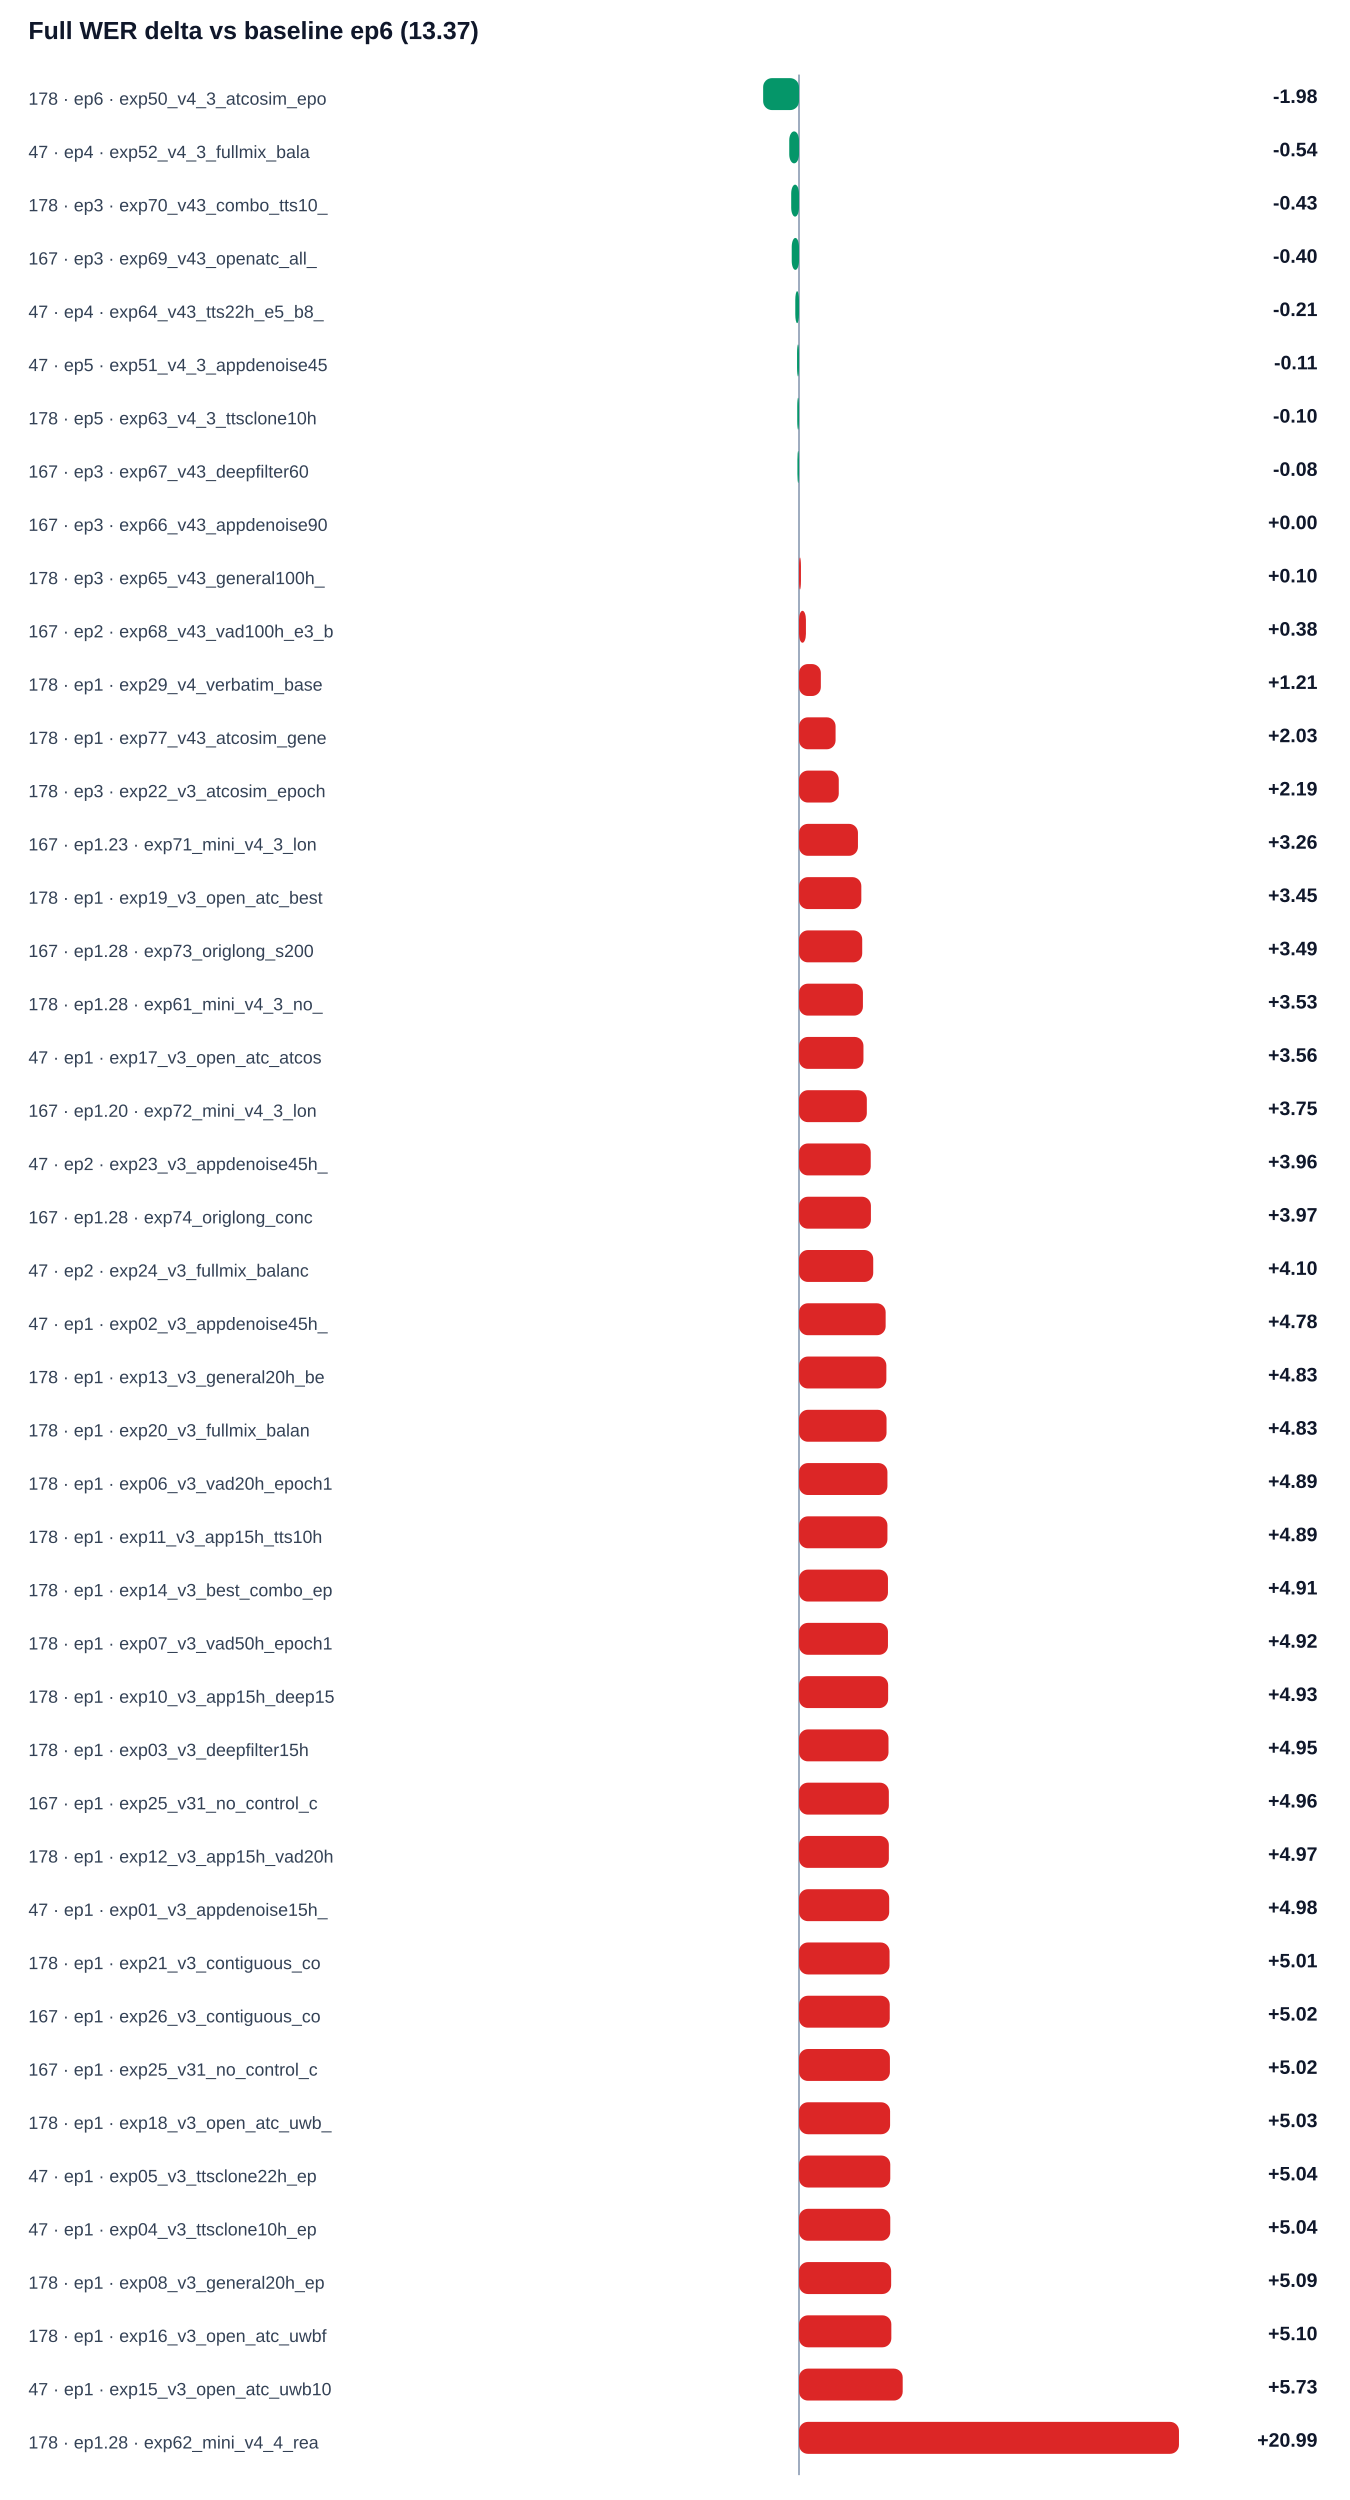
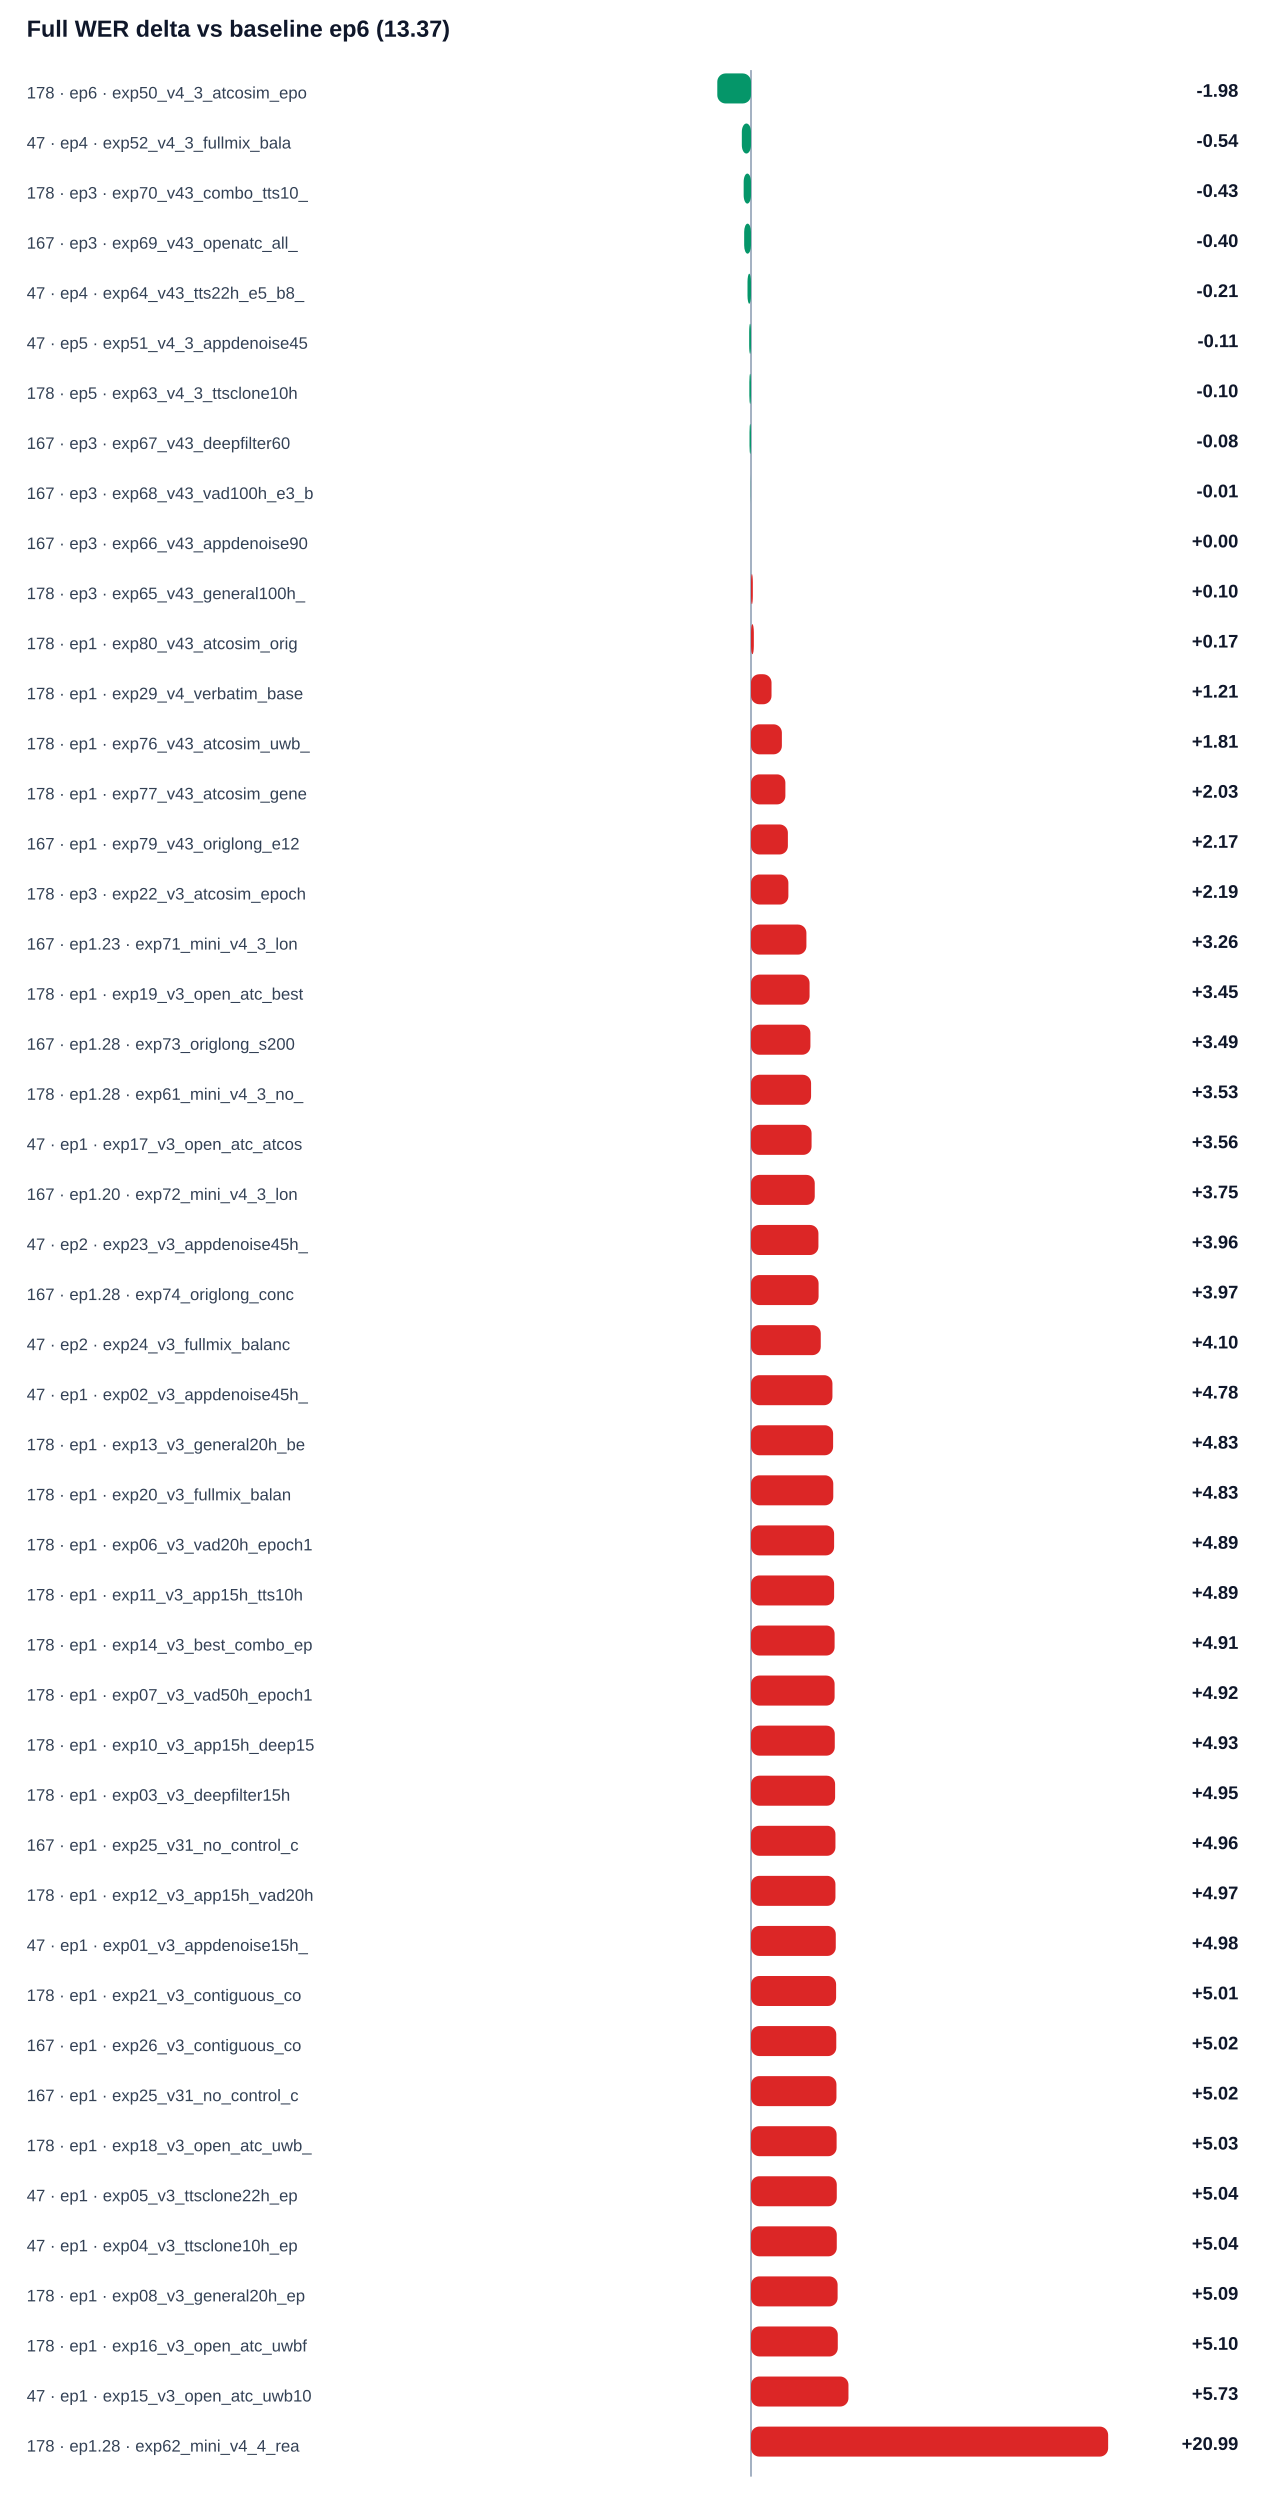
- <svg xmlns="http://www.w3.org/2000/svg" width="100%" viewBox="0 0 760 1408" style="max-width:760px;background:#ffffff;border:1px solid #e5e7eb;border-radius:10px;">
+ <svg xmlns="http://www.w3.org/2000/svg" width="100%" viewBox="0 0 760 1498" style="max-width:760px;background:#ffffff;border:1px solid #e5e7eb;border-radius:10px;">
  <text x="16.0" y="22.0" font-size="14" fill="#0f172a" text-anchor="start" font-family="Arial, sans-serif" font-weight="700">Full WER delta vs baseline ep6 (13.37)</text>
-   <line x1="450" y1="42" x2="450" y2="1394" stroke="#94a3b8" />
+   <line x1="450" y1="42" x2="450" y2="1484" stroke="#94a3b8" />
  <text x="16.0" y="59.0" font-size="10" fill="#334155" text-anchor="start" font-family="Arial, sans-serif" font-weight="400">178 · ep6 · exp50_v4_3_atcosim_epo</text>
  <rect x="429.8" y="44" width="20.2" height="18" rx="5" fill="#059669" />
  <text x="742.0" y="58.0" font-size="11" fill="#0f172a" text-anchor="end" font-family="Arial, sans-serif" font-weight="700">-1.98</text>
  <text x="16.0" y="89.0" font-size="10" fill="#334155" text-anchor="start" font-family="Arial, sans-serif" font-weight="400">47 · ep4 · exp52_v4_3_fullmix_bala</text>
  <rect x="444.5" y="74" width="5.5" height="18" rx="5" fill="#059669" />
  <text x="742.0" y="88.0" font-size="11" fill="#0f172a" text-anchor="end" font-family="Arial, sans-serif" font-weight="700">-0.54</text>
  <text x="16.0" y="119.0" font-size="10" fill="#334155" text-anchor="start" font-family="Arial, sans-serif" font-weight="400">178 · ep3 · exp70_v43_combo_tts10_</text>
  <rect x="445.6" y="104" width="4.4" height="18" rx="5" fill="#059669" />
  <text x="742.0" y="118.0" font-size="11" fill="#0f172a" text-anchor="end" font-family="Arial, sans-serif" font-weight="700">-0.43</text>
  <text x="16.0" y="149.0" font-size="10" fill="#334155" text-anchor="start" font-family="Arial, sans-serif" font-weight="400">167 · ep3 · exp69_v43_openatc_all_</text>
  <rect x="445.9" y="134" width="4.1" height="18" rx="5" fill="#059669" />
  <text x="742.0" y="148.0" font-size="11" fill="#0f172a" text-anchor="end" font-family="Arial, sans-serif" font-weight="700">-0.40</text>
  <text x="16.0" y="179.0" font-size="10" fill="#334155" text-anchor="start" font-family="Arial, sans-serif" font-weight="400">47 · ep4 · exp64_v43_tts22h_e5_b8_</text>
  <rect x="447.9" y="164" width="2.1" height="18" rx="5" fill="#059669" />
  <text x="742.0" y="178.0" font-size="11" fill="#0f172a" text-anchor="end" font-family="Arial, sans-serif" font-weight="700">-0.21</text>
  <text x="16.0" y="209.0" font-size="10" fill="#334155" text-anchor="start" font-family="Arial, sans-serif" font-weight="400">47 · ep5 · exp51_v4_3_appdenoise45</text>
  <rect x="448.9" y="194" width="1.1" height="18" rx="5" fill="#059669" />
  <text x="742.0" y="208.0" font-size="11" fill="#0f172a" text-anchor="end" font-family="Arial, sans-serif" font-weight="700">-0.11</text>
  <text x="16.0" y="239.0" font-size="10" fill="#334155" text-anchor="start" font-family="Arial, sans-serif" font-weight="400">178 · ep5 · exp63_v4_3_ttsclone10h</text>
  <rect x="449.0" y="224" width="1.0" height="18" rx="5" fill="#059669" />
  <text x="742.0" y="238.0" font-size="11" fill="#0f172a" text-anchor="end" font-family="Arial, sans-serif" font-weight="700">-0.10</text>
  <text x="16.0" y="269.0" font-size="10" fill="#334155" text-anchor="start" font-family="Arial, sans-serif" font-weight="400">167 · ep3 · exp67_v43_deepfilter60</text>
  <rect x="449.1" y="254" width="0.9" height="18" rx="5" fill="#059669" />
  <text x="742.0" y="268.0" font-size="11" fill="#0f172a" text-anchor="end" font-family="Arial, sans-serif" font-weight="700">-0.08</text>
-   <text x="16.0" y="299.0" font-size="10" fill="#334155" text-anchor="start" font-family="Arial, sans-serif" font-weight="400">167 · ep3 · exp66_v43_appdenoise90</text>
-   <rect x="450.0" y="284" width="0.0" height="18" rx="5" fill="#dc2626" />
-   <text x="742.0" y="298.0" font-size="11" fill="#0f172a" text-anchor="end" font-family="Arial, sans-serif" font-weight="700">+0.00</text>
-   <text x="16.0" y="329.0" font-size="10" fill="#334155" text-anchor="start" font-family="Arial, sans-serif" font-weight="400">178 · ep3 · exp65_v43_general100h_</text>
-   <rect x="450.0" y="314" width="1.1" height="18" rx="5" fill="#dc2626" />
-   <text x="742.0" y="328.0" font-size="11" fill="#0f172a" text-anchor="end" font-family="Arial, sans-serif" font-weight="700">+0.10</text>
-   <text x="16.0" y="359.0" font-size="10" fill="#334155" text-anchor="start" font-family="Arial, sans-serif" font-weight="400">167 · ep2 · exp68_v43_vad100h_e3_b</text>
-   <rect x="450.0" y="344" width="3.9" height="18" rx="5" fill="#dc2626" />
-   <text x="742.0" y="358.0" font-size="11" fill="#0f172a" text-anchor="end" font-family="Arial, sans-serif" font-weight="700">+0.38</text>
-   <text x="16.0" y="389.0" font-size="10" fill="#334155" text-anchor="start" font-family="Arial, sans-serif" font-weight="400">178 · ep1 · exp29_v4_verbatim_base</text>
-   <rect x="450.0" y="374" width="12.3" height="18" rx="5" fill="#dc2626" />
-   <text x="742.0" y="388.0" font-size="11" fill="#0f172a" text-anchor="end" font-family="Arial, sans-serif" font-weight="700">+1.21</text>
-   <text x="16.0" y="419.0" font-size="10" fill="#334155" text-anchor="start" font-family="Arial, sans-serif" font-weight="400">178 · ep1 · exp77_v43_atcosim_gene</text>
-   <rect x="450.0" y="404" width="20.6" height="18" rx="5" fill="#dc2626" />
-   <text x="742.0" y="418.0" font-size="11" fill="#0f172a" text-anchor="end" font-family="Arial, sans-serif" font-weight="700">+2.03</text>
-   <text x="16.0" y="449.0" font-size="10" fill="#334155" text-anchor="start" font-family="Arial, sans-serif" font-weight="400">178 · ep3 · exp22_v3_atcosim_epoch</text>
-   <rect x="450.0" y="434" width="22.4" height="18" rx="5" fill="#dc2626" />
-   <text x="742.0" y="448.0" font-size="11" fill="#0f172a" text-anchor="end" font-family="Arial, sans-serif" font-weight="700">+2.19</text>
-   <text x="16.0" y="479.0" font-size="10" fill="#334155" text-anchor="start" font-family="Arial, sans-serif" font-weight="400">167 · ep1.23 · exp71_mini_v4_3_lon</text>
-   <rect x="450.0" y="464" width="33.2" height="18" rx="5" fill="#dc2626" />
-   <text x="742.0" y="478.0" font-size="11" fill="#0f172a" text-anchor="end" font-family="Arial, sans-serif" font-weight="700">+3.26</text>
-   <text x="16.0" y="509.0" font-size="10" fill="#334155" text-anchor="start" font-family="Arial, sans-serif" font-weight="400">178 · ep1 · exp19_v3_open_atc_best</text>
-   <rect x="450.0" y="494" width="35.1" height="18" rx="5" fill="#dc2626" />
-   <text x="742.0" y="508.0" font-size="11" fill="#0f172a" text-anchor="end" font-family="Arial, sans-serif" font-weight="700">+3.45</text>
-   <text x="16.0" y="539.0" font-size="10" fill="#334155" text-anchor="start" font-family="Arial, sans-serif" font-weight="400">167 · ep1.28 · exp73_origlong_s200</text>
-   <rect x="450.0" y="524" width="35.6" height="18" rx="5" fill="#dc2626" />
-   <text x="742.0" y="538.0" font-size="11" fill="#0f172a" text-anchor="end" font-family="Arial, sans-serif" font-weight="700">+3.49</text>
-   <text x="16.0" y="569.0" font-size="10" fill="#334155" text-anchor="start" font-family="Arial, sans-serif" font-weight="400">178 · ep1.28 · exp61_mini_v4_3_no_</text>
-   <rect x="450.0" y="554" width="36.0" height="18" rx="5" fill="#dc2626" />
-   <text x="742.0" y="568.0" font-size="11" fill="#0f172a" text-anchor="end" font-family="Arial, sans-serif" font-weight="700">+3.53</text>
-   <text x="16.0" y="599.0" font-size="10" fill="#334155" text-anchor="start" font-family="Arial, sans-serif" font-weight="400">47 · ep1 · exp17_v3_open_atc_atcos</text>
-   <rect x="450.0" y="584" width="36.3" height="18" rx="5" fill="#dc2626" />
-   <text x="742.0" y="598.0" font-size="11" fill="#0f172a" text-anchor="end" font-family="Arial, sans-serif" font-weight="700">+3.56</text>
-   <text x="16.0" y="629.0" font-size="10" fill="#334155" text-anchor="start" font-family="Arial, sans-serif" font-weight="400">167 · ep1.20 · exp72_mini_v4_3_lon</text>
-   <rect x="450.0" y="614" width="38.2" height="18" rx="5" fill="#dc2626" />
-   <text x="742.0" y="628.0" font-size="11" fill="#0f172a" text-anchor="end" font-family="Arial, sans-serif" font-weight="700">+3.75</text>
-   <text x="16.0" y="659.0" font-size="10" fill="#334155" text-anchor="start" font-family="Arial, sans-serif" font-weight="400">47 · ep2 · exp23_v3_appdenoise45h_</text>
-   <rect x="450.0" y="644" width="40.4" height="18" rx="5" fill="#dc2626" />
-   <text x="742.0" y="658.0" font-size="11" fill="#0f172a" text-anchor="end" font-family="Arial, sans-serif" font-weight="700">+3.96</text>
-   <text x="16.0" y="689.0" font-size="10" fill="#334155" text-anchor="start" font-family="Arial, sans-serif" font-weight="400">167 · ep1.28 · exp74_origlong_conc</text>
-   <rect x="450.0" y="674" width="40.5" height="18" rx="5" fill="#dc2626" />
-   <text x="742.0" y="688.0" font-size="11" fill="#0f172a" text-anchor="end" font-family="Arial, sans-serif" font-weight="700">+3.97</text>
-   <text x="16.0" y="719.0" font-size="10" fill="#334155" text-anchor="start" font-family="Arial, sans-serif" font-weight="400">47 · ep2 · exp24_v3_fullmix_balanc</text>
-   <rect x="450.0" y="704" width="41.8" height="18" rx="5" fill="#dc2626" />
-   <text x="742.0" y="718.0" font-size="11" fill="#0f172a" text-anchor="end" font-family="Arial, sans-serif" font-weight="700">+4.10</text>
-   <text x="16.0" y="749.0" font-size="10" fill="#334155" text-anchor="start" font-family="Arial, sans-serif" font-weight="400">47 · ep1 · exp02_v3_appdenoise45h_</text>
-   <rect x="450.0" y="734" width="48.8" height="18" rx="5" fill="#dc2626" />
-   <text x="742.0" y="748.0" font-size="11" fill="#0f172a" text-anchor="end" font-family="Arial, sans-serif" font-weight="700">+4.78</text>
-   <text x="16.0" y="779.0" font-size="10" fill="#334155" text-anchor="start" font-family="Arial, sans-serif" font-weight="400">178 · ep1 · exp13_v3_general20h_be</text>
-   <rect x="450.0" y="764" width="49.2" height="18" rx="5" fill="#dc2626" />
-   <text x="742.0" y="778.0" font-size="11" fill="#0f172a" text-anchor="end" font-family="Arial, sans-serif" font-weight="700">+4.83</text>
-   <text x="16.0" y="809.0" font-size="10" fill="#334155" text-anchor="start" font-family="Arial, sans-serif" font-weight="400">178 · ep1 · exp20_v3_fullmix_balan</text>
-   <rect x="450.0" y="794" width="49.3" height="18" rx="5" fill="#dc2626" />
-   <text x="742.0" y="808.0" font-size="11" fill="#0f172a" text-anchor="end" font-family="Arial, sans-serif" font-weight="700">+4.83</text>
-   <text x="16.0" y="839.0" font-size="10" fill="#334155" text-anchor="start" font-family="Arial, sans-serif" font-weight="400">178 · ep1 · exp06_v3_vad20h_epoch1</text>
-   <rect x="450.0" y="824" width="49.8" height="18" rx="5" fill="#dc2626" />
-   <text x="742.0" y="838.0" font-size="11" fill="#0f172a" text-anchor="end" font-family="Arial, sans-serif" font-weight="700">+4.89</text>
-   <text x="16.0" y="869.0" font-size="10" fill="#334155" text-anchor="start" font-family="Arial, sans-serif" font-weight="400">178 · ep1 · exp11_v3_app15h_tts10h</text>
-   <rect x="450.0" y="854" width="49.8" height="18" rx="5" fill="#dc2626" />
-   <text x="742.0" y="868.0" font-size="11" fill="#0f172a" text-anchor="end" font-family="Arial, sans-serif" font-weight="700">+4.89</text>
-   <text x="16.0" y="899.0" font-size="10" fill="#334155" text-anchor="start" font-family="Arial, sans-serif" font-weight="400">178 · ep1 · exp14_v3_best_combo_ep</text>
-   <rect x="450.0" y="884" width="50.1" height="18" rx="5" fill="#dc2626" />
-   <text x="742.0" y="898.0" font-size="11" fill="#0f172a" text-anchor="end" font-family="Arial, sans-serif" font-weight="700">+4.91</text>
-   <text x="16.0" y="929.0" font-size="10" fill="#334155" text-anchor="start" font-family="Arial, sans-serif" font-weight="400">178 · ep1 · exp07_v3_vad50h_epoch1</text>
-   <rect x="450.0" y="914" width="50.1" height="18" rx="5" fill="#dc2626" />
-   <text x="742.0" y="928.0" font-size="11" fill="#0f172a" text-anchor="end" font-family="Arial, sans-serif" font-weight="700">+4.92</text>
-   <text x="16.0" y="959.0" font-size="10" fill="#334155" text-anchor="start" font-family="Arial, sans-serif" font-weight="400">178 · ep1 · exp10_v3_app15h_deep15</text>
-   <rect x="450.0" y="944" width="50.2" height="18" rx="5" fill="#dc2626" />
-   <text x="742.0" y="958.0" font-size="11" fill="#0f172a" text-anchor="end" font-family="Arial, sans-serif" font-weight="700">+4.93</text>
-   <text x="16.0" y="989.0" font-size="10" fill="#334155" text-anchor="start" font-family="Arial, sans-serif" font-weight="400">178 · ep1 · exp03_v3_deepfilter15h</text>
-   <rect x="450.0" y="974" width="50.4" height="18" rx="5" fill="#dc2626" />
-   <text x="742.0" y="988.0" font-size="11" fill="#0f172a" text-anchor="end" font-family="Arial, sans-serif" font-weight="700">+4.95</text>
-   <text x="16.0" y="1019.0" font-size="10" fill="#334155" text-anchor="start" font-family="Arial, sans-serif" font-weight="400">167 · ep1 · exp25_v31_no_control_c</text>
-   <rect x="450.0" y="1004" width="50.6" height="18" rx="5" fill="#dc2626" />
-   <text x="742.0" y="1018.0" font-size="11" fill="#0f172a" text-anchor="end" font-family="Arial, sans-serif" font-weight="700">+4.96</text>
-   <text x="16.0" y="1049.0" font-size="10" fill="#334155" text-anchor="start" font-family="Arial, sans-serif" font-weight="400">178 · ep1 · exp12_v3_app15h_vad20h</text>
-   <rect x="450.0" y="1034" width="50.6" height="18" rx="5" fill="#dc2626" />
-   <text x="742.0" y="1048.0" font-size="11" fill="#0f172a" text-anchor="end" font-family="Arial, sans-serif" font-weight="700">+4.97</text>
-   <text x="16.0" y="1079.0" font-size="10" fill="#334155" text-anchor="start" font-family="Arial, sans-serif" font-weight="400">47 · ep1 · exp01_v3_appdenoise15h_</text>
-   <rect x="450.0" y="1064" width="50.8" height="18" rx="5" fill="#dc2626" />
-   <text x="742.0" y="1078.0" font-size="11" fill="#0f172a" text-anchor="end" font-family="Arial, sans-serif" font-weight="700">+4.98</text>
-   <text x="16.0" y="1109.0" font-size="10" fill="#334155" text-anchor="start" font-family="Arial, sans-serif" font-weight="400">178 · ep1 · exp21_v3_contiguous_co</text>
-   <rect x="450.0" y="1094" width="51.0" height="18" rx="5" fill="#dc2626" />
-   <text x="742.0" y="1108.0" font-size="11" fill="#0f172a" text-anchor="end" font-family="Arial, sans-serif" font-weight="700">+5.01</text>
-   <text x="16.0" y="1139.0" font-size="10" fill="#334155" text-anchor="start" font-family="Arial, sans-serif" font-weight="400">167 · ep1 · exp26_v3_contiguous_co</text>
-   <rect x="450.0" y="1124" width="51.1" height="18" rx="5" fill="#dc2626" />
-   <text x="742.0" y="1138.0" font-size="11" fill="#0f172a" text-anchor="end" font-family="Arial, sans-serif" font-weight="700">+5.02</text>
-   <text x="16.0" y="1169.0" font-size="10" fill="#334155" text-anchor="start" font-family="Arial, sans-serif" font-weight="400">167 · ep1 · exp25_v31_no_control_c</text>
-   <rect x="450.0" y="1154" width="51.2" height="18" rx="5" fill="#dc2626" />
-   <text x="742.0" y="1168.0" font-size="11" fill="#0f172a" text-anchor="end" font-family="Arial, sans-serif" font-weight="700">+5.02</text>
-   <text x="16.0" y="1199.0" font-size="10" fill="#334155" text-anchor="start" font-family="Arial, sans-serif" font-weight="400">178 · ep1 · exp18_v3_open_atc_uwb_</text>
-   <rect x="450.0" y="1184" width="51.3" height="18" rx="5" fill="#dc2626" />
-   <text x="742.0" y="1198.0" font-size="11" fill="#0f172a" text-anchor="end" font-family="Arial, sans-serif" font-weight="700">+5.03</text>
-   <text x="16.0" y="1229.0" font-size="10" fill="#334155" text-anchor="start" font-family="Arial, sans-serif" font-weight="400">47 · ep1 · exp05_v3_ttsclone22h_ep</text>
-   <rect x="450.0" y="1214" width="51.4" height="18" rx="5" fill="#dc2626" />
-   <text x="742.0" y="1228.0" font-size="11" fill="#0f172a" text-anchor="end" font-family="Arial, sans-serif" font-weight="700">+5.04</text>
-   <text x="16.0" y="1259.0" font-size="10" fill="#334155" text-anchor="start" font-family="Arial, sans-serif" font-weight="400">47 · ep1 · exp04_v3_ttsclone10h_ep</text>
-   <rect x="450.0" y="1244" width="51.4" height="18" rx="5" fill="#dc2626" />
-   <text x="742.0" y="1258.0" font-size="11" fill="#0f172a" text-anchor="end" font-family="Arial, sans-serif" font-weight="700">+5.04</text>
-   <text x="16.0" y="1289.0" font-size="10" fill="#334155" text-anchor="start" font-family="Arial, sans-serif" font-weight="400">178 · ep1 · exp08_v3_general20h_ep</text>
-   <rect x="450.0" y="1274" width="51.9" height="18" rx="5" fill="#dc2626" />
-   <text x="742.0" y="1288.0" font-size="11" fill="#0f172a" text-anchor="end" font-family="Arial, sans-serif" font-weight="700">+5.09</text>
-   <text x="16.0" y="1319.0" font-size="10" fill="#334155" text-anchor="start" font-family="Arial, sans-serif" font-weight="400">178 · ep1 · exp16_v3_open_atc_uwbf</text>
-   <rect x="450.0" y="1304" width="52.0" height="18" rx="5" fill="#dc2626" />
-   <text x="742.0" y="1318.0" font-size="11" fill="#0f172a" text-anchor="end" font-family="Arial, sans-serif" font-weight="700">+5.10</text>
-   <text x="16.0" y="1349.0" font-size="10" fill="#334155" text-anchor="start" font-family="Arial, sans-serif" font-weight="400">47 · ep1 · exp15_v3_open_atc_uwb10</text>
-   <rect x="450.0" y="1334" width="58.4" height="18" rx="5" fill="#dc2626" />
-   <text x="742.0" y="1348.0" font-size="11" fill="#0f172a" text-anchor="end" font-family="Arial, sans-serif" font-weight="700">+5.73</text>
-   <text x="16.0" y="1379.0" font-size="10" fill="#334155" text-anchor="start" font-family="Arial, sans-serif" font-weight="400">178 · ep1.28 · exp62_mini_v4_4_rea</text>
-   <rect x="450.0" y="1364" width="214.0" height="18" rx="5" fill="#dc2626" />
-   <text x="742.0" y="1378.0" font-size="11" fill="#0f172a" text-anchor="end" font-family="Arial, sans-serif" font-weight="700">+20.99</text>
+   <text x="16.0" y="299.0" font-size="10" fill="#334155" text-anchor="start" font-family="Arial, sans-serif" font-weight="400">167 · ep3 · exp68_v43_vad100h_e3_b</text>
+   <rect x="449.9" y="284" width="0.1" height="18" rx="5" fill="#059669" />
+   <text x="742.0" y="298.0" font-size="11" fill="#0f172a" text-anchor="end" font-family="Arial, sans-serif" font-weight="700">-0.01</text>
+   <text x="16.0" y="329.0" font-size="10" fill="#334155" text-anchor="start" font-family="Arial, sans-serif" font-weight="400">167 · ep3 · exp66_v43_appdenoise90</text>
+   <rect x="450.0" y="314" width="0.0" height="18" rx="5" fill="#dc2626" />
+   <text x="742.0" y="328.0" font-size="11" fill="#0f172a" text-anchor="end" font-family="Arial, sans-serif" font-weight="700">+0.00</text>
+   <text x="16.0" y="359.0" font-size="10" fill="#334155" text-anchor="start" font-family="Arial, sans-serif" font-weight="400">178 · ep3 · exp65_v43_general100h_</text>
+   <rect x="450.0" y="344" width="1.1" height="18" rx="5" fill="#dc2626" />
+   <text x="742.0" y="358.0" font-size="11" fill="#0f172a" text-anchor="end" font-family="Arial, sans-serif" font-weight="700">+0.10</text>
+   <text x="16.0" y="389.0" font-size="10" fill="#334155" text-anchor="start" font-family="Arial, sans-serif" font-weight="400">178 · ep1 · exp80_v43_atcosim_orig</text>
+   <rect x="450.0" y="374" width="1.7" height="18" rx="5" fill="#dc2626" />
+   <text x="742.0" y="388.0" font-size="11" fill="#0f172a" text-anchor="end" font-family="Arial, sans-serif" font-weight="700">+0.17</text>
+   <text x="16.0" y="419.0" font-size="10" fill="#334155" text-anchor="start" font-family="Arial, sans-serif" font-weight="400">178 · ep1 · exp29_v4_verbatim_base</text>
+   <rect x="450.0" y="404" width="12.3" height="18" rx="5" fill="#dc2626" />
+   <text x="742.0" y="418.0" font-size="11" fill="#0f172a" text-anchor="end" font-family="Arial, sans-serif" font-weight="700">+1.21</text>
+   <text x="16.0" y="449.0" font-size="10" fill="#334155" text-anchor="start" font-family="Arial, sans-serif" font-weight="400">178 · ep1 · exp76_v43_atcosim_uwb_</text>
+   <rect x="450.0" y="434" width="18.5" height="18" rx="5" fill="#dc2626" />
+   <text x="742.0" y="448.0" font-size="11" fill="#0f172a" text-anchor="end" font-family="Arial, sans-serif" font-weight="700">+1.81</text>
+   <text x="16.0" y="479.0" font-size="10" fill="#334155" text-anchor="start" font-family="Arial, sans-serif" font-weight="400">178 · ep1 · exp77_v43_atcosim_gene</text>
+   <rect x="450.0" y="464" width="20.6" height="18" rx="5" fill="#dc2626" />
+   <text x="742.0" y="478.0" font-size="11" fill="#0f172a" text-anchor="end" font-family="Arial, sans-serif" font-weight="700">+2.03</text>
+   <text x="16.0" y="509.0" font-size="10" fill="#334155" text-anchor="start" font-family="Arial, sans-serif" font-weight="400">167 · ep1 · exp79_v43_origlong_e12</text>
+   <rect x="450.0" y="494" width="22.1" height="18" rx="5" fill="#dc2626" />
+   <text x="742.0" y="508.0" font-size="11" fill="#0f172a" text-anchor="end" font-family="Arial, sans-serif" font-weight="700">+2.17</text>
+   <text x="16.0" y="539.0" font-size="10" fill="#334155" text-anchor="start" font-family="Arial, sans-serif" font-weight="400">178 · ep3 · exp22_v3_atcosim_epoch</text>
+   <rect x="450.0" y="524" width="22.4" height="18" rx="5" fill="#dc2626" />
+   <text x="742.0" y="538.0" font-size="11" fill="#0f172a" text-anchor="end" font-family="Arial, sans-serif" font-weight="700">+2.19</text>
+   <text x="16.0" y="569.0" font-size="10" fill="#334155" text-anchor="start" font-family="Arial, sans-serif" font-weight="400">167 · ep1.23 · exp71_mini_v4_3_lon</text>
+   <rect x="450.0" y="554" width="33.2" height="18" rx="5" fill="#dc2626" />
+   <text x="742.0" y="568.0" font-size="11" fill="#0f172a" text-anchor="end" font-family="Arial, sans-serif" font-weight="700">+3.26</text>
+   <text x="16.0" y="599.0" font-size="10" fill="#334155" text-anchor="start" font-family="Arial, sans-serif" font-weight="400">178 · ep1 · exp19_v3_open_atc_best</text>
+   <rect x="450.0" y="584" width="35.1" height="18" rx="5" fill="#dc2626" />
+   <text x="742.0" y="598.0" font-size="11" fill="#0f172a" text-anchor="end" font-family="Arial, sans-serif" font-weight="700">+3.45</text>
+   <text x="16.0" y="629.0" font-size="10" fill="#334155" text-anchor="start" font-family="Arial, sans-serif" font-weight="400">167 · ep1.28 · exp73_origlong_s200</text>
+   <rect x="450.0" y="614" width="35.6" height="18" rx="5" fill="#dc2626" />
+   <text x="742.0" y="628.0" font-size="11" fill="#0f172a" text-anchor="end" font-family="Arial, sans-serif" font-weight="700">+3.49</text>
+   <text x="16.0" y="659.0" font-size="10" fill="#334155" text-anchor="start" font-family="Arial, sans-serif" font-weight="400">178 · ep1.28 · exp61_mini_v4_3_no_</text>
+   <rect x="450.0" y="644" width="36.0" height="18" rx="5" fill="#dc2626" />
+   <text x="742.0" y="658.0" font-size="11" fill="#0f172a" text-anchor="end" font-family="Arial, sans-serif" font-weight="700">+3.53</text>
+   <text x="16.0" y="689.0" font-size="10" fill="#334155" text-anchor="start" font-family="Arial, sans-serif" font-weight="400">47 · ep1 · exp17_v3_open_atc_atcos</text>
+   <rect x="450.0" y="674" width="36.3" height="18" rx="5" fill="#dc2626" />
+   <text x="742.0" y="688.0" font-size="11" fill="#0f172a" text-anchor="end" font-family="Arial, sans-serif" font-weight="700">+3.56</text>
+   <text x="16.0" y="719.0" font-size="10" fill="#334155" text-anchor="start" font-family="Arial, sans-serif" font-weight="400">167 · ep1.20 · exp72_mini_v4_3_lon</text>
+   <rect x="450.0" y="704" width="38.2" height="18" rx="5" fill="#dc2626" />
+   <text x="742.0" y="718.0" font-size="11" fill="#0f172a" text-anchor="end" font-family="Arial, sans-serif" font-weight="700">+3.75</text>
+   <text x="16.0" y="749.0" font-size="10" fill="#334155" text-anchor="start" font-family="Arial, sans-serif" font-weight="400">47 · ep2 · exp23_v3_appdenoise45h_</text>
+   <rect x="450.0" y="734" width="40.4" height="18" rx="5" fill="#dc2626" />
+   <text x="742.0" y="748.0" font-size="11" fill="#0f172a" text-anchor="end" font-family="Arial, sans-serif" font-weight="700">+3.96</text>
+   <text x="16.0" y="779.0" font-size="10" fill="#334155" text-anchor="start" font-family="Arial, sans-serif" font-weight="400">167 · ep1.28 · exp74_origlong_conc</text>
+   <rect x="450.0" y="764" width="40.5" height="18" rx="5" fill="#dc2626" />
+   <text x="742.0" y="778.0" font-size="11" fill="#0f172a" text-anchor="end" font-family="Arial, sans-serif" font-weight="700">+3.97</text>
+   <text x="16.0" y="809.0" font-size="10" fill="#334155" text-anchor="start" font-family="Arial, sans-serif" font-weight="400">47 · ep2 · exp24_v3_fullmix_balanc</text>
+   <rect x="450.0" y="794" width="41.8" height="18" rx="5" fill="#dc2626" />
+   <text x="742.0" y="808.0" font-size="11" fill="#0f172a" text-anchor="end" font-family="Arial, sans-serif" font-weight="700">+4.10</text>
+   <text x="16.0" y="839.0" font-size="10" fill="#334155" text-anchor="start" font-family="Arial, sans-serif" font-weight="400">47 · ep1 · exp02_v3_appdenoise45h_</text>
+   <rect x="450.0" y="824" width="48.8" height="18" rx="5" fill="#dc2626" />
+   <text x="742.0" y="838.0" font-size="11" fill="#0f172a" text-anchor="end" font-family="Arial, sans-serif" font-weight="700">+4.78</text>
+   <text x="16.0" y="869.0" font-size="10" fill="#334155" text-anchor="start" font-family="Arial, sans-serif" font-weight="400">178 · ep1 · exp13_v3_general20h_be</text>
+   <rect x="450.0" y="854" width="49.2" height="18" rx="5" fill="#dc2626" />
+   <text x="742.0" y="868.0" font-size="11" fill="#0f172a" text-anchor="end" font-family="Arial, sans-serif" font-weight="700">+4.83</text>
+   <text x="16.0" y="899.0" font-size="10" fill="#334155" text-anchor="start" font-family="Arial, sans-serif" font-weight="400">178 · ep1 · exp20_v3_fullmix_balan</text>
+   <rect x="450.0" y="884" width="49.3" height="18" rx="5" fill="#dc2626" />
+   <text x="742.0" y="898.0" font-size="11" fill="#0f172a" text-anchor="end" font-family="Arial, sans-serif" font-weight="700">+4.83</text>
+   <text x="16.0" y="929.0" font-size="10" fill="#334155" text-anchor="start" font-family="Arial, sans-serif" font-weight="400">178 · ep1 · exp06_v3_vad20h_epoch1</text>
+   <rect x="450.0" y="914" width="49.8" height="18" rx="5" fill="#dc2626" />
+   <text x="742.0" y="928.0" font-size="11" fill="#0f172a" text-anchor="end" font-family="Arial, sans-serif" font-weight="700">+4.89</text>
+   <text x="16.0" y="959.0" font-size="10" fill="#334155" text-anchor="start" font-family="Arial, sans-serif" font-weight="400">178 · ep1 · exp11_v3_app15h_tts10h</text>
+   <rect x="450.0" y="944" width="49.8" height="18" rx="5" fill="#dc2626" />
+   <text x="742.0" y="958.0" font-size="11" fill="#0f172a" text-anchor="end" font-family="Arial, sans-serif" font-weight="700">+4.89</text>
+   <text x="16.0" y="989.0" font-size="10" fill="#334155" text-anchor="start" font-family="Arial, sans-serif" font-weight="400">178 · ep1 · exp14_v3_best_combo_ep</text>
+   <rect x="450.0" y="974" width="50.1" height="18" rx="5" fill="#dc2626" />
+   <text x="742.0" y="988.0" font-size="11" fill="#0f172a" text-anchor="end" font-family="Arial, sans-serif" font-weight="700">+4.91</text>
+   <text x="16.0" y="1019.0" font-size="10" fill="#334155" text-anchor="start" font-family="Arial, sans-serif" font-weight="400">178 · ep1 · exp07_v3_vad50h_epoch1</text>
+   <rect x="450.0" y="1004" width="50.1" height="18" rx="5" fill="#dc2626" />
+   <text x="742.0" y="1018.0" font-size="11" fill="#0f172a" text-anchor="end" font-family="Arial, sans-serif" font-weight="700">+4.92</text>
+   <text x="16.0" y="1049.0" font-size="10" fill="#334155" text-anchor="start" font-family="Arial, sans-serif" font-weight="400">178 · ep1 · exp10_v3_app15h_deep15</text>
+   <rect x="450.0" y="1034" width="50.2" height="18" rx="5" fill="#dc2626" />
+   <text x="742.0" y="1048.0" font-size="11" fill="#0f172a" text-anchor="end" font-family="Arial, sans-serif" font-weight="700">+4.93</text>
+   <text x="16.0" y="1079.0" font-size="10" fill="#334155" text-anchor="start" font-family="Arial, sans-serif" font-weight="400">178 · ep1 · exp03_v3_deepfilter15h</text>
+   <rect x="450.0" y="1064" width="50.4" height="18" rx="5" fill="#dc2626" />
+   <text x="742.0" y="1078.0" font-size="11" fill="#0f172a" text-anchor="end" font-family="Arial, sans-serif" font-weight="700">+4.95</text>
+   <text x="16.0" y="1109.0" font-size="10" fill="#334155" text-anchor="start" font-family="Arial, sans-serif" font-weight="400">167 · ep1 · exp25_v31_no_control_c</text>
+   <rect x="450.0" y="1094" width="50.6" height="18" rx="5" fill="#dc2626" />
+   <text x="742.0" y="1108.0" font-size="11" fill="#0f172a" text-anchor="end" font-family="Arial, sans-serif" font-weight="700">+4.96</text>
+   <text x="16.0" y="1139.0" font-size="10" fill="#334155" text-anchor="start" font-family="Arial, sans-serif" font-weight="400">178 · ep1 · exp12_v3_app15h_vad20h</text>
+   <rect x="450.0" y="1124" width="50.6" height="18" rx="5" fill="#dc2626" />
+   <text x="742.0" y="1138.0" font-size="11" fill="#0f172a" text-anchor="end" font-family="Arial, sans-serif" font-weight="700">+4.97</text>
+   <text x="16.0" y="1169.0" font-size="10" fill="#334155" text-anchor="start" font-family="Arial, sans-serif" font-weight="400">47 · ep1 · exp01_v3_appdenoise15h_</text>
+   <rect x="450.0" y="1154" width="50.8" height="18" rx="5" fill="#dc2626" />
+   <text x="742.0" y="1168.0" font-size="11" fill="#0f172a" text-anchor="end" font-family="Arial, sans-serif" font-weight="700">+4.98</text>
+   <text x="16.0" y="1199.0" font-size="10" fill="#334155" text-anchor="start" font-family="Arial, sans-serif" font-weight="400">178 · ep1 · exp21_v3_contiguous_co</text>
+   <rect x="450.0" y="1184" width="51.0" height="18" rx="5" fill="#dc2626" />
+   <text x="742.0" y="1198.0" font-size="11" fill="#0f172a" text-anchor="end" font-family="Arial, sans-serif" font-weight="700">+5.01</text>
+   <text x="16.0" y="1229.0" font-size="10" fill="#334155" text-anchor="start" font-family="Arial, sans-serif" font-weight="400">167 · ep1 · exp26_v3_contiguous_co</text>
+   <rect x="450.0" y="1214" width="51.1" height="18" rx="5" fill="#dc2626" />
+   <text x="742.0" y="1228.0" font-size="11" fill="#0f172a" text-anchor="end" font-family="Arial, sans-serif" font-weight="700">+5.02</text>
+   <text x="16.0" y="1259.0" font-size="10" fill="#334155" text-anchor="start" font-family="Arial, sans-serif" font-weight="400">167 · ep1 · exp25_v31_no_control_c</text>
+   <rect x="450.0" y="1244" width="51.2" height="18" rx="5" fill="#dc2626" />
+   <text x="742.0" y="1258.0" font-size="11" fill="#0f172a" text-anchor="end" font-family="Arial, sans-serif" font-weight="700">+5.02</text>
+   <text x="16.0" y="1289.0" font-size="10" fill="#334155" text-anchor="start" font-family="Arial, sans-serif" font-weight="400">178 · ep1 · exp18_v3_open_atc_uwb_</text>
+   <rect x="450.0" y="1274" width="51.3" height="18" rx="5" fill="#dc2626" />
+   <text x="742.0" y="1288.0" font-size="11" fill="#0f172a" text-anchor="end" font-family="Arial, sans-serif" font-weight="700">+5.03</text>
+   <text x="16.0" y="1319.0" font-size="10" fill="#334155" text-anchor="start" font-family="Arial, sans-serif" font-weight="400">47 · ep1 · exp05_v3_ttsclone22h_ep</text>
+   <rect x="450.0" y="1304" width="51.4" height="18" rx="5" fill="#dc2626" />
+   <text x="742.0" y="1318.0" font-size="11" fill="#0f172a" text-anchor="end" font-family="Arial, sans-serif" font-weight="700">+5.04</text>
+   <text x="16.0" y="1349.0" font-size="10" fill="#334155" text-anchor="start" font-family="Arial, sans-serif" font-weight="400">47 · ep1 · exp04_v3_ttsclone10h_ep</text>
+   <rect x="450.0" y="1334" width="51.4" height="18" rx="5" fill="#dc2626" />
+   <text x="742.0" y="1348.0" font-size="11" fill="#0f172a" text-anchor="end" font-family="Arial, sans-serif" font-weight="700">+5.04</text>
+   <text x="16.0" y="1379.0" font-size="10" fill="#334155" text-anchor="start" font-family="Arial, sans-serif" font-weight="400">178 · ep1 · exp08_v3_general20h_ep</text>
+   <rect x="450.0" y="1364" width="51.9" height="18" rx="5" fill="#dc2626" />
+   <text x="742.0" y="1378.0" font-size="11" fill="#0f172a" text-anchor="end" font-family="Arial, sans-serif" font-weight="700">+5.09</text>
+   <text x="16.0" y="1409.0" font-size="10" fill="#334155" text-anchor="start" font-family="Arial, sans-serif" font-weight="400">178 · ep1 · exp16_v3_open_atc_uwbf</text>
+   <rect x="450.0" y="1394" width="52.0" height="18" rx="5" fill="#dc2626" />
+   <text x="742.0" y="1408.0" font-size="11" fill="#0f172a" text-anchor="end" font-family="Arial, sans-serif" font-weight="700">+5.10</text>
+   <text x="16.0" y="1439.0" font-size="10" fill="#334155" text-anchor="start" font-family="Arial, sans-serif" font-weight="400">47 · ep1 · exp15_v3_open_atc_uwb10</text>
+   <rect x="450.0" y="1424" width="58.4" height="18" rx="5" fill="#dc2626" />
+   <text x="742.0" y="1438.0" font-size="11" fill="#0f172a" text-anchor="end" font-family="Arial, sans-serif" font-weight="700">+5.73</text>
+   <text x="16.0" y="1469.0" font-size="10" fill="#334155" text-anchor="start" font-family="Arial, sans-serif" font-weight="400">178 · ep1.28 · exp62_mini_v4_4_rea</text>
+   <rect x="450.0" y="1454" width="214.0" height="18" rx="5" fill="#dc2626" />
+   <text x="742.0" y="1468.0" font-size="11" fill="#0f172a" text-anchor="end" font-family="Arial, sans-serif" font-weight="700">+20.99</text>
</svg>
